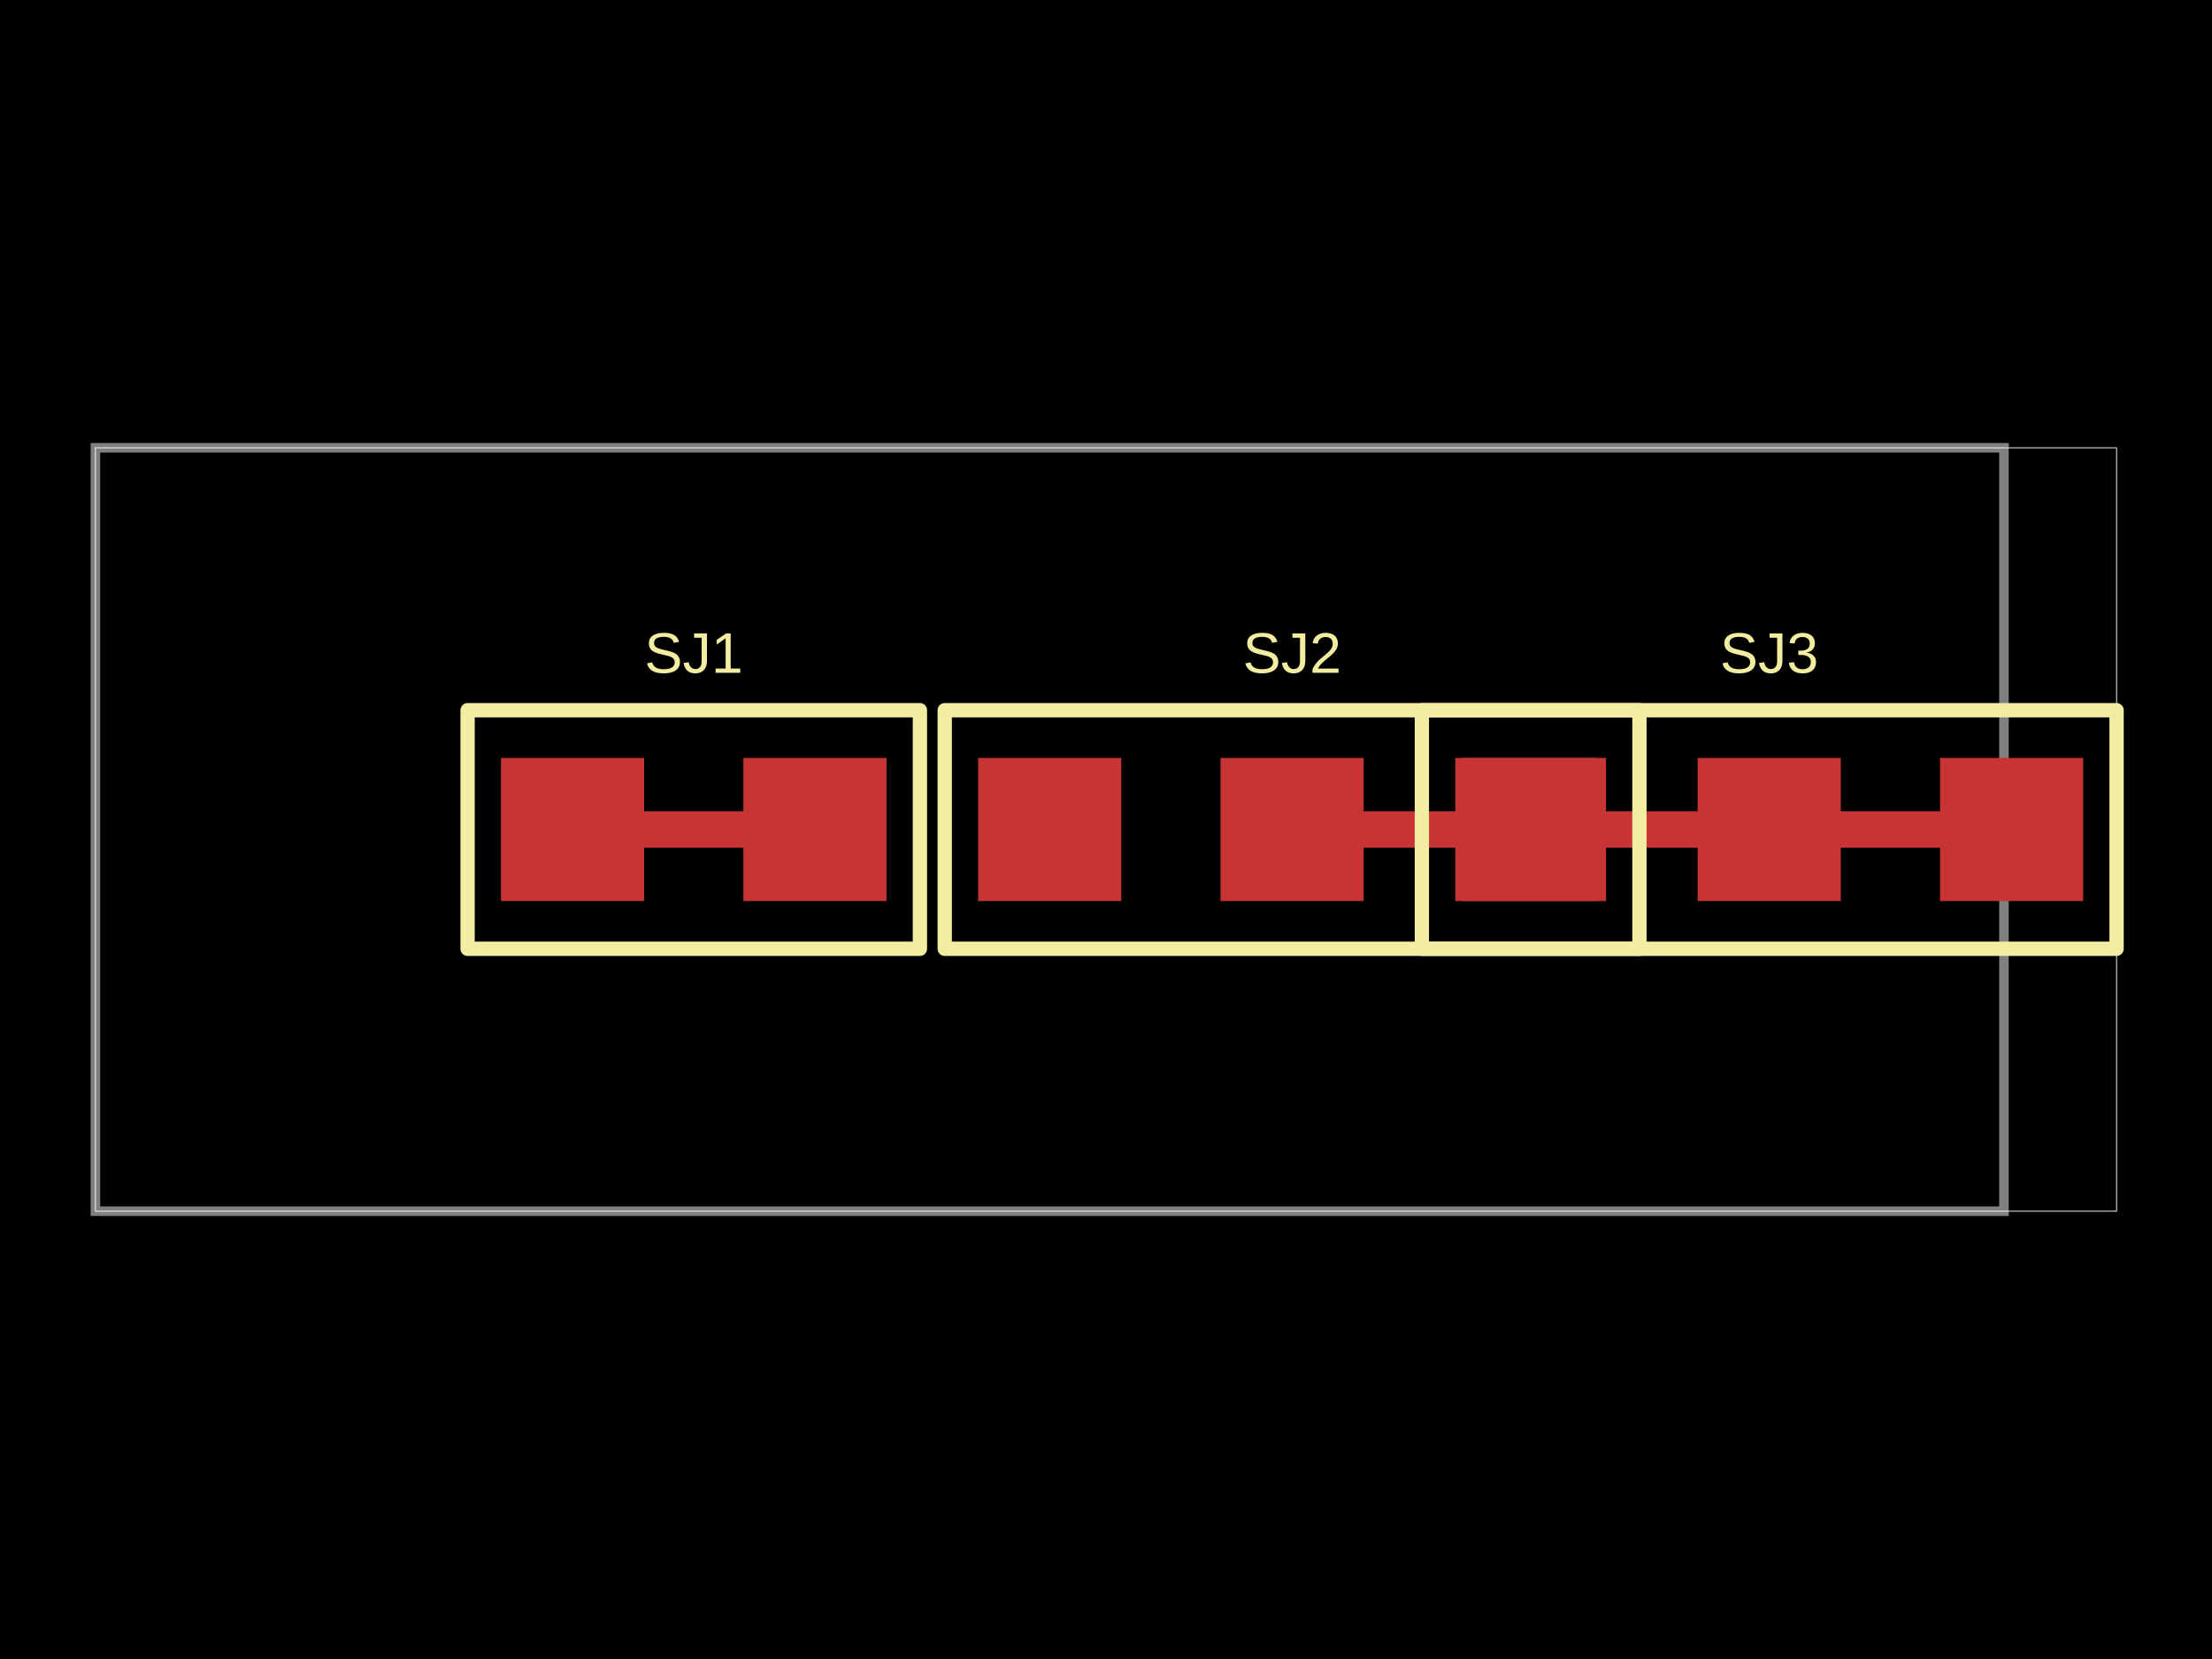
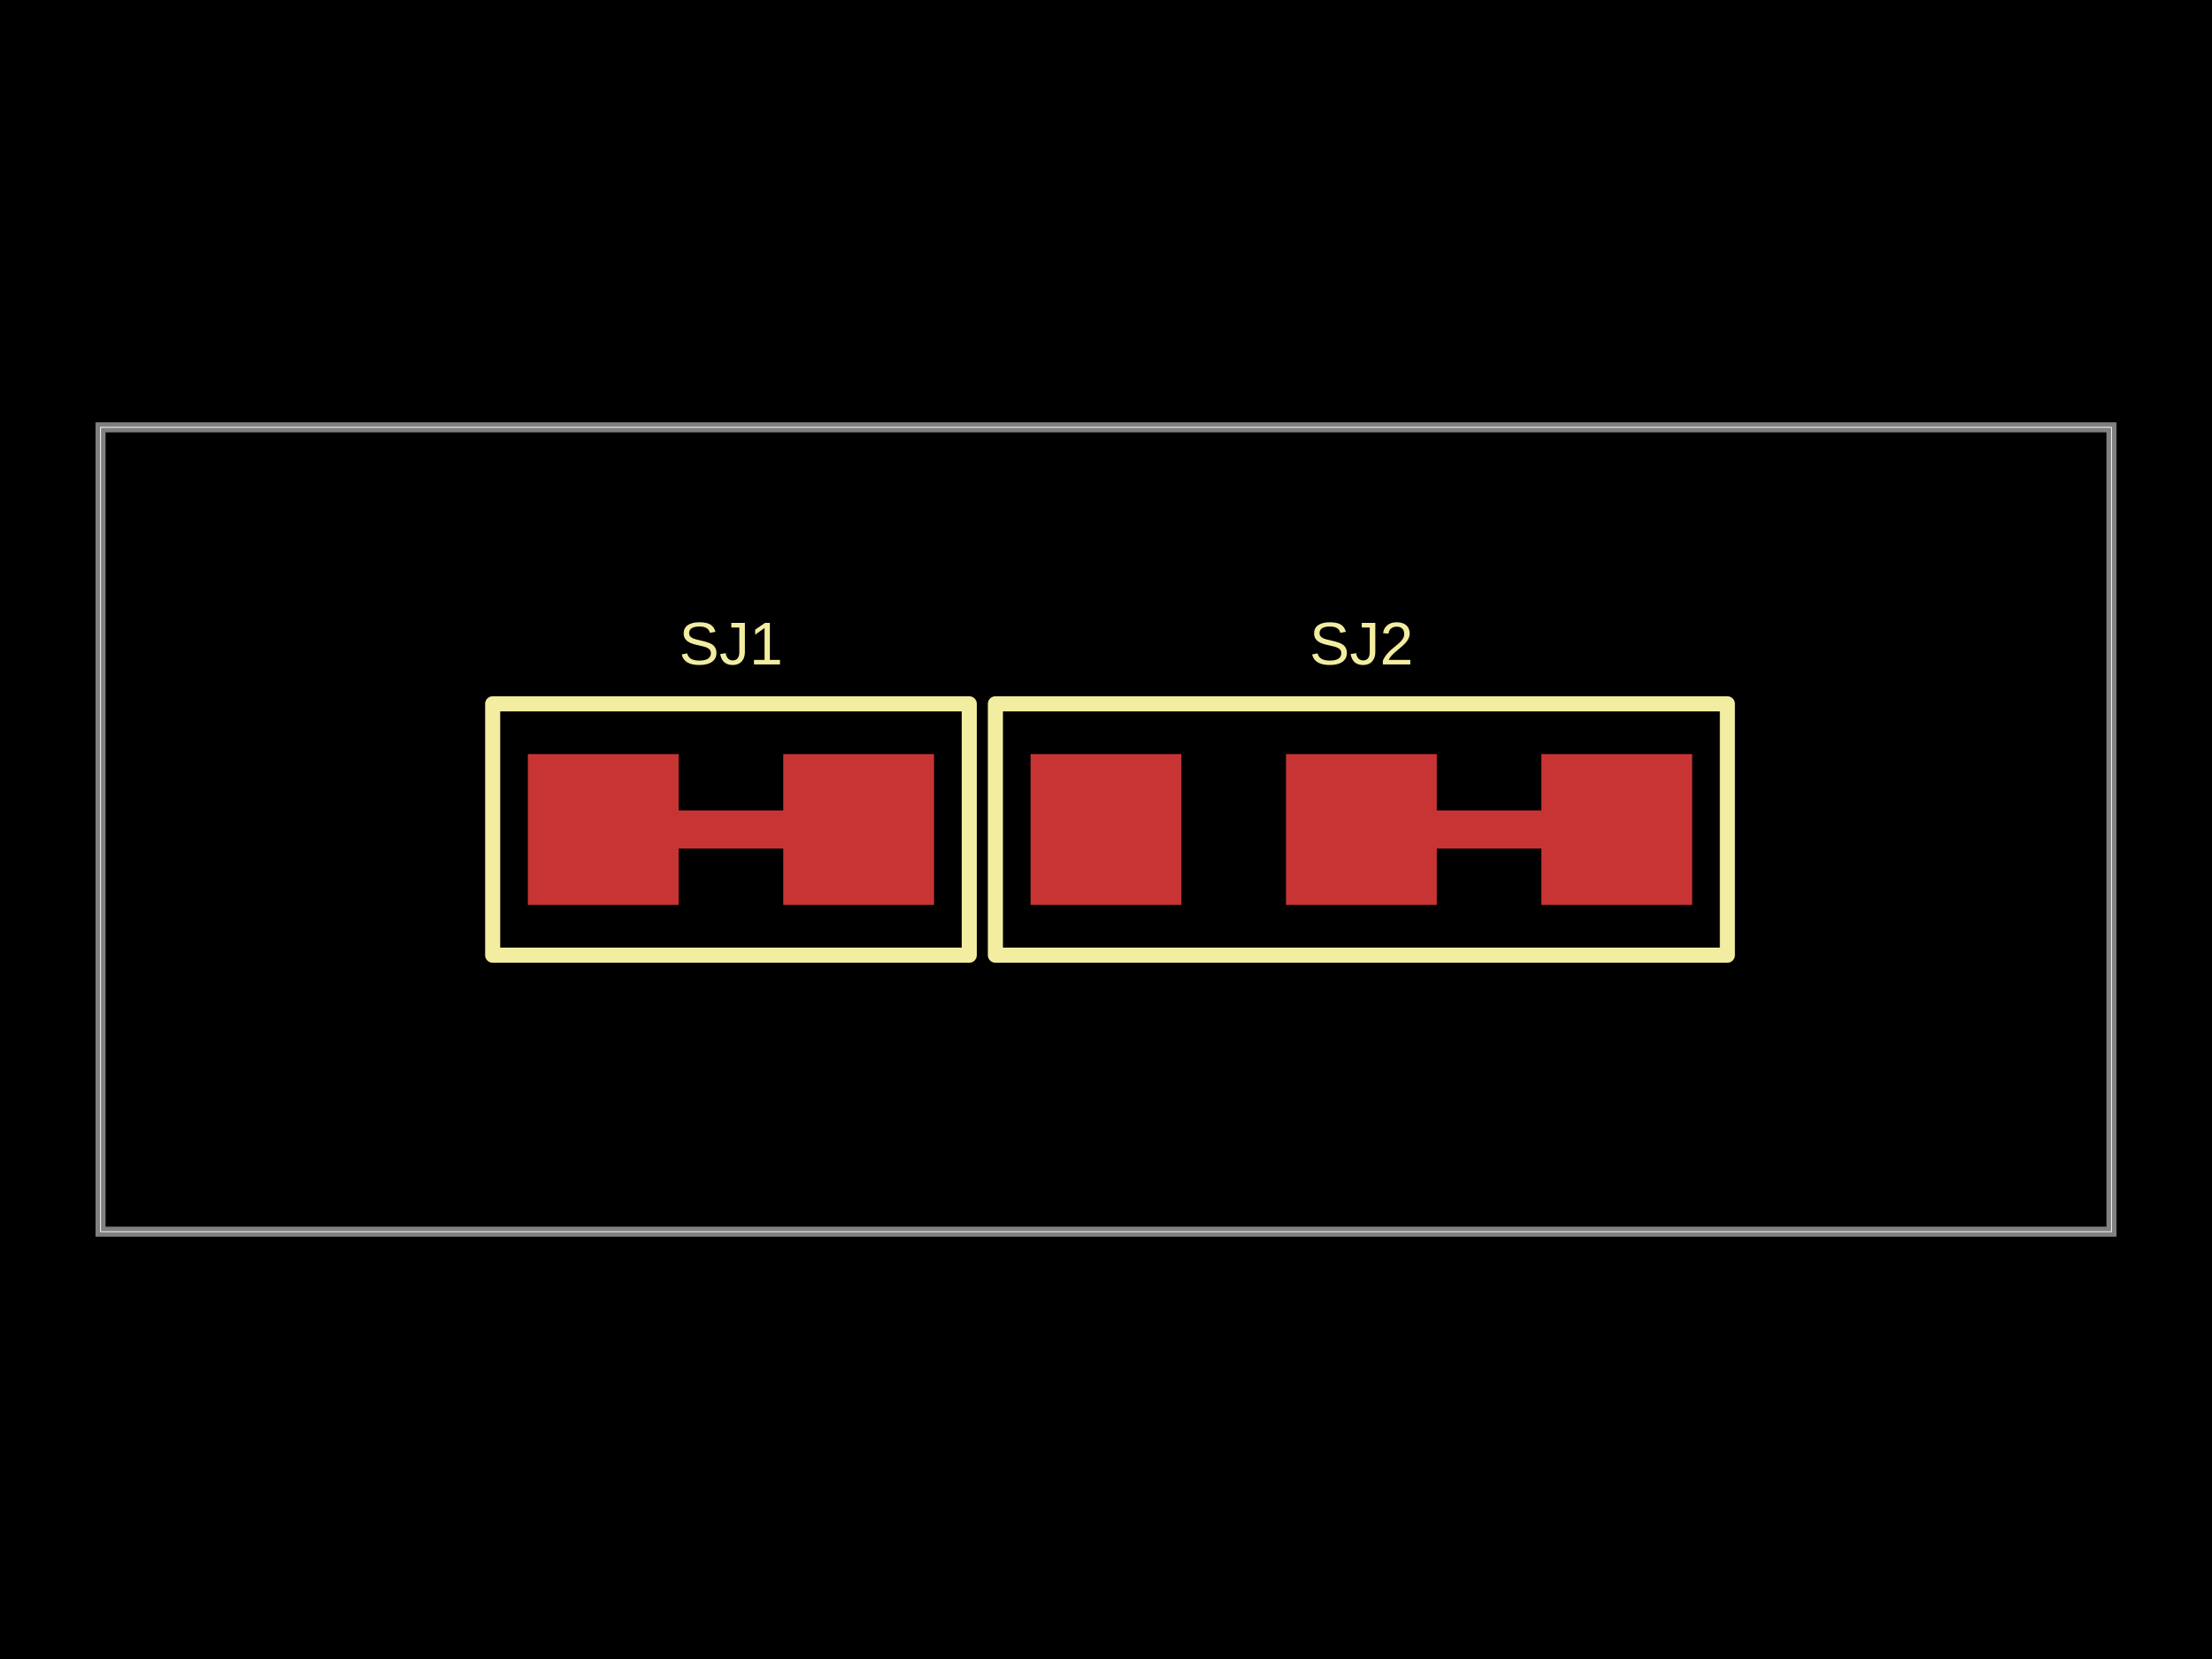
<svg xmlns="http://www.w3.org/2000/svg" width="800" height="600" data-software-used-string="@tscircuit/core@0.0.1290">
  <style />
  <rect class="boundary" x="0" y="0" fill="#000" width="800" height="600" data-type="pcb_background" data-pcb-layer="global" />
-   <rect class="pcb-boundary" fill="none" stroke="#fff" stroke-width="0.3" x="34.513" y="161.95" width="730.975" height="276.1" data-type="pcb_boundary" data-pcb-layer="global" />
-   <path class="pcb-board" d="M 34.513 438.05 L 724.763 438.05 L 724.763 161.95 L 34.513 161.95 Z" fill="none" stroke="rgba(255, 255, 255, 0.5)" stroke-width="3.451" data-type="pcb_board" data-pcb-layer="board" />
-   <rect class="pcb-pad" fill="rgb(200, 52, 52)" x="181.191" y="274.116" width="51.769" height="51.769" data-type="pcb_smtpad" data-pcb-layer="top" />
-   <rect class="pcb-pad" fill="rgb(200, 52, 52)" x="268.852" y="274.116" width="51.769" height="51.769" data-type="pcb_smtpad" data-pcb-layer="top" />
-   <path class="pcb-trace" stroke="rgb(200, 52, 52)" fill="none" d="M 232.959 300 L 268.852 300" stroke-width="12.942" stroke-linecap="round" stroke-linejoin="round" shape-rendering="crispEdges" data-type="pcb_trace" data-pcb-layer="top" />
-   <rect class="pcb-pad" fill="rgb(200, 52, 52)" x="353.753" y="274.116" width="51.769" height="51.769" data-type="pcb_smtpad" data-pcb-layer="top" />
-   <rect class="pcb-pad" fill="rgb(200, 52, 52)" x="441.415" y="274.116" width="51.769" height="51.769" data-type="pcb_smtpad" data-pcb-layer="top" />
-   <rect class="pcb-pad" fill="rgb(200, 52, 52)" x="529.077" y="274.116" width="51.769" height="51.769" data-type="pcb_smtpad" data-pcb-layer="top" />
-   <path class="pcb-trace" stroke="rgb(200, 52, 52)" fill="none" d="M 493.184 300 L 529.077 300" stroke-width="12.942" stroke-linecap="round" stroke-linejoin="round" shape-rendering="crispEdges" data-type="pcb_trace" data-pcb-layer="top" />
-   <rect class="pcb-pad" fill="rgb(200, 52, 52)" x="526.316" y="274.116" width="51.769" height="51.769" data-type="pcb_smtpad" data-pcb-layer="top" />
-   <rect class="pcb-pad" fill="rgb(200, 52, 52)" x="613.978" y="274.116" width="51.769" height="51.769" data-type="pcb_smtpad" data-pcb-layer="top" />
-   <rect class="pcb-pad" fill="rgb(200, 52, 52)" x="701.639" y="274.116" width="51.769" height="51.769" data-type="pcb_smtpad" data-pcb-layer="top" />
-   <path class="pcb-trace" stroke="rgb(200, 52, 52)" fill="none" d="M 578.085 300 L 613.978 300" stroke-width="12.942" stroke-linecap="round" stroke-linejoin="round" shape-rendering="crispEdges" data-type="pcb_trace" data-pcb-layer="top" />
-   <path class="pcb-trace" stroke="rgb(200, 52, 52)" fill="none" d="M 665.746 300 L 701.639 300" stroke-width="12.942" stroke-linecap="round" stroke-linejoin="round" shape-rendering="crispEdges" data-type="pcb_trace" data-pcb-layer="top" />
-   <path class="pcb-silkscreen pcb-silkscreen-top" d="M 169.111 343.141 L 332.701 343.141 L 332.701 256.859 L 169.111 256.859 L 169.111 343.141 Z" fill="none" stroke="#f2eda1" stroke-width="5.177" stroke-linecap="round" stroke-linejoin="round" data-pcb-component-id="pcb_component_0" data-pcb-silkscreen-path-id="pcb_silkscreen_path_0" data-type="pcb_silkscreen_path" data-pcb-layer="top" />
-   <text x="0" y="0" dx="0" dy="0" fill="#f2eda1" font-family="Arial, sans-serif" font-size="20.708" text-anchor="middle" dominant-baseline="central" transform="matrix(1,0,0,1,250.906,236.1519)" class="pcb-silkscreen-text pcb-silkscreen-top" data-pcb-silkscreen-text-id="pcb_silkscreen_text_0" stroke="none" data-type="pcb_silkscreen_text" data-pcb-layer="top">SJ1</text>
-   <path class="pcb-silkscreen pcb-silkscreen-top" d="M 341.674 343.141 L 592.925 343.141 L 592.925 256.859 L 341.674 256.859 L 341.674 343.141 Z" fill="none" stroke="#f2eda1" stroke-width="5.177" stroke-linecap="round" stroke-linejoin="round" data-pcb-component-id="pcb_component_1" data-pcb-silkscreen-path-id="pcb_silkscreen_path_1" data-type="pcb_silkscreen_path" data-pcb-layer="top" />
-   <text x="0" y="0" dx="0" dy="0" fill="#f2eda1" font-family="Arial, sans-serif" font-size="20.708" text-anchor="middle" dominant-baseline="central" transform="matrix(1,0,0,1,467.2994,236.1519)" class="pcb-silkscreen-text pcb-silkscreen-top" data-pcb-silkscreen-text-id="pcb_silkscreen_text_1" stroke="none" data-type="pcb_silkscreen_text" data-pcb-layer="top">SJ2</text>
-   <path class="pcb-silkscreen pcb-silkscreen-top" d="M 514.236 343.141 L 765.487 343.141 L 765.487 256.859 L 514.236 256.859 L 514.236 343.141 Z" fill="none" stroke="#f2eda1" stroke-width="5.177" stroke-linecap="round" stroke-linejoin="round" data-pcb-component-id="pcb_component_2" data-pcb-silkscreen-path-id="pcb_silkscreen_path_2" data-type="pcb_silkscreen_path" data-pcb-layer="top" />
-   <text x="0" y="0" dx="0" dy="0" fill="#f2eda1" font-family="Arial, sans-serif" font-size="20.708" text-anchor="middle" dominant-baseline="central" transform="matrix(1,0,0,1,639.8619,236.1519)" class="pcb-silkscreen-text pcb-silkscreen-top" data-pcb-silkscreen-text-id="pcb_silkscreen_text_2" stroke="none" data-type="pcb_silkscreen_text" data-pcb-layer="top">SJ3</text>
+   <rect class="pcb-boundary" fill="none" stroke="#fff" stroke-width="0.3" x="36.364" y="154.545" width="727.273" height="290.909" data-type="pcb_boundary" data-pcb-layer="global" />
+   <path class="pcb-board" d="M 36.364 445.455 L 763.636 445.455 L 763.636 154.545 L 36.364 154.545 Z" fill="none" stroke="rgba(255, 255, 255, 0.5)" stroke-width="3.636" data-type="pcb_board" data-pcb-layer="board" />
+   <rect class="pcb-pad" fill="rgb(200, 52, 52)" x="190.909" y="272.727" width="54.545" height="54.545" data-type="pcb_smtpad" data-pcb-layer="top" />
+   <rect class="pcb-pad" fill="rgb(200, 52, 52)" x="283.273" y="272.727" width="54.545" height="54.545" data-type="pcb_smtpad" data-pcb-layer="top" />
+   <path class="pcb-trace" stroke="rgb(200, 52, 52)" fill="none" d="M 245.455 300 L 283.273 300" stroke-width="13.636" stroke-linecap="round" stroke-linejoin="round" shape-rendering="crispEdges" data-type="pcb_trace" data-pcb-layer="top" />
+   <rect class="pcb-pad" fill="rgb(200, 52, 52)" x="372.727" y="272.727" width="54.545" height="54.545" data-type="pcb_smtpad" data-pcb-layer="top" />
+   <rect class="pcb-pad" fill="rgb(200, 52, 52)" x="465.091" y="272.727" width="54.545" height="54.545" data-type="pcb_smtpad" data-pcb-layer="top" />
+   <rect class="pcb-pad" fill="rgb(200, 52, 52)" x="557.455" y="272.727" width="54.545" height="54.545" data-type="pcb_smtpad" data-pcb-layer="top" />
+   <path class="pcb-trace" stroke="rgb(200, 52, 52)" fill="none" d="M 519.636 300 L 557.455 300" stroke-width="13.636" stroke-linecap="round" stroke-linejoin="round" shape-rendering="crispEdges" data-type="pcb_trace" data-pcb-layer="top" />
+   <path class="pcb-silkscreen pcb-silkscreen-top" d="M 178.182 345.455 L 350.545 345.455 L 350.545 254.545 L 178.182 254.545 L 178.182 345.455 Z" fill="none" stroke="#f2eda1" stroke-width="5.455" stroke-linecap="round" stroke-linejoin="round" data-pcb-component-id="pcb_component_0" data-pcb-silkscreen-path-id="pcb_silkscreen_path_0" data-type="pcb_silkscreen_path" data-pcb-layer="top" />
+   <text x="0" y="0" dx="0" dy="0" fill="#f2eda1" font-family="Arial, sans-serif" font-size="21.818" text-anchor="middle" dominant-baseline="central" transform="matrix(1,0,0,1,264.3636,232.7273)" class="pcb-silkscreen-text pcb-silkscreen-top" data-pcb-silkscreen-text-id="pcb_silkscreen_text_0" stroke="none" data-type="pcb_silkscreen_text" data-pcb-layer="top">SJ1</text>
+   <path class="pcb-silkscreen pcb-silkscreen-top" d="M 360 345.455 L 624.727 345.455 L 624.727 254.545 L 360 254.545 L 360 345.455 Z" fill="none" stroke="#f2eda1" stroke-width="5.455" stroke-linecap="round" stroke-linejoin="round" data-pcb-component-id="pcb_component_1" data-pcb-silkscreen-path-id="pcb_silkscreen_path_1" data-type="pcb_silkscreen_path" data-pcb-layer="top" />
+   <text x="0" y="0" dx="0" dy="0" fill="#f2eda1" font-family="Arial, sans-serif" font-size="21.818" text-anchor="middle" dominant-baseline="central" transform="matrix(1,0,0,1,492.3636,232.7273)" class="pcb-silkscreen-text pcb-silkscreen-top" data-pcb-silkscreen-text-id="pcb_silkscreen_text_1" stroke="none" data-type="pcb_silkscreen_text" data-pcb-layer="top">SJ2</text>
</svg>
